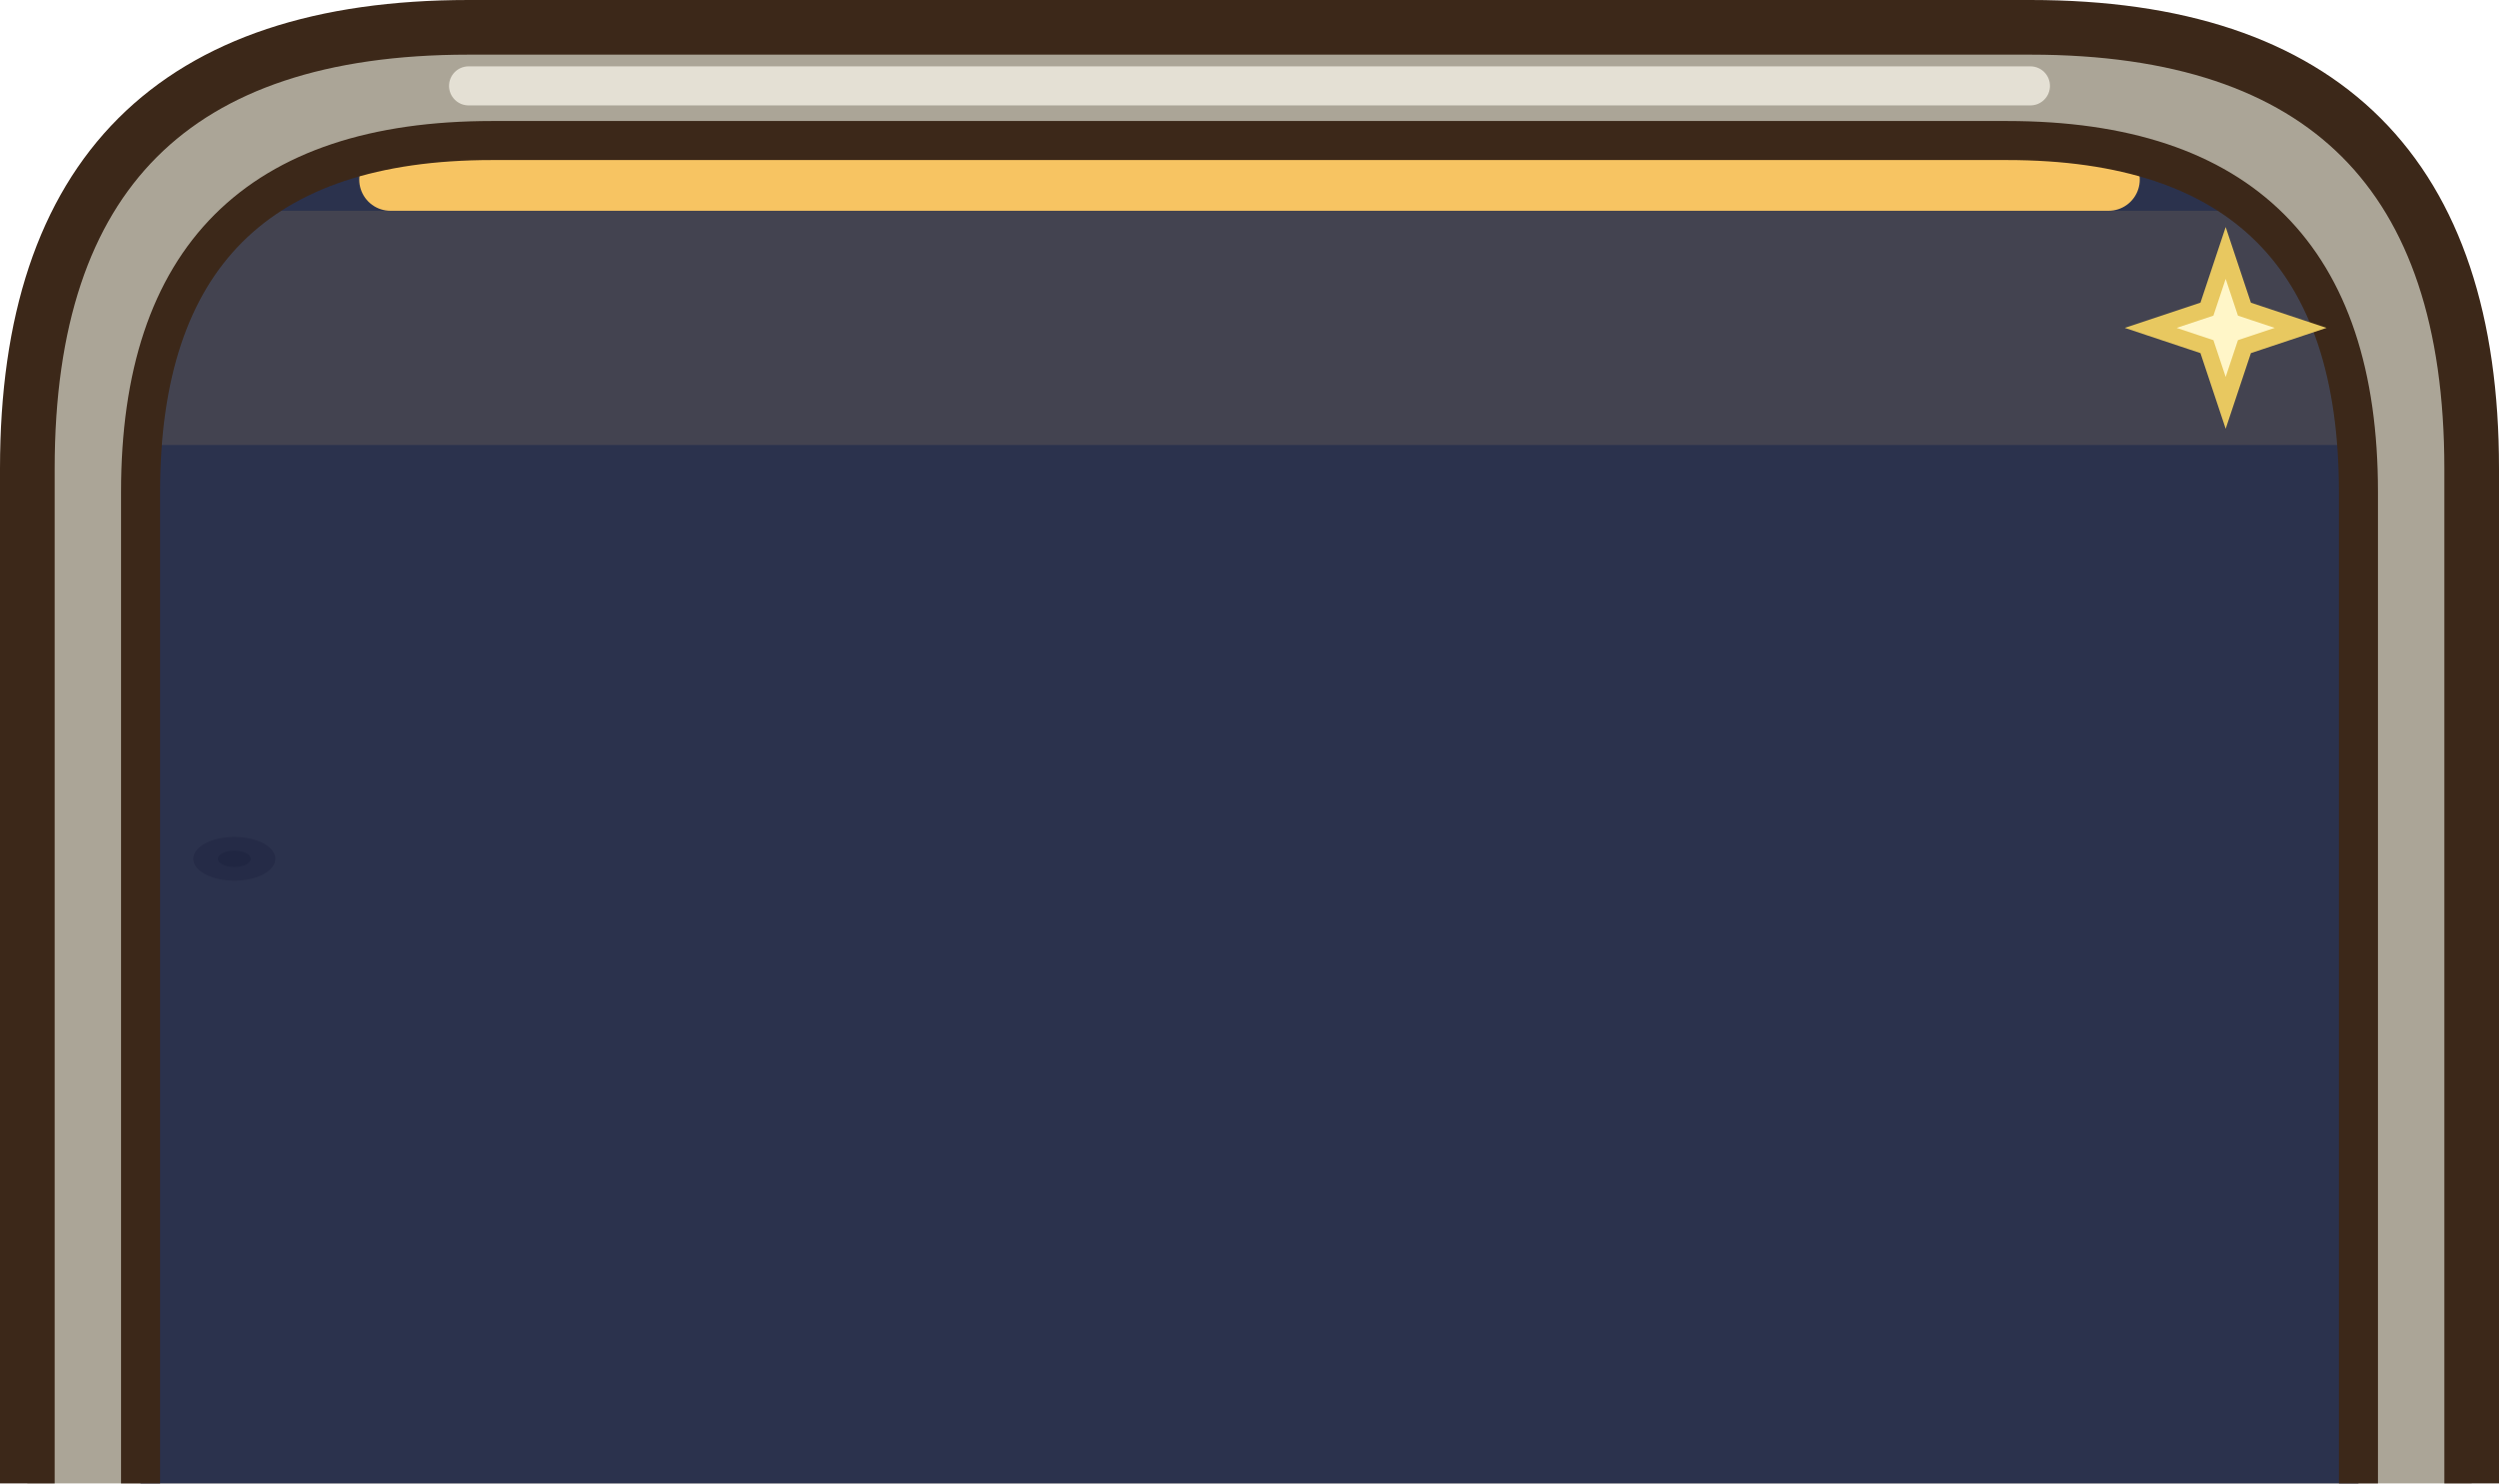
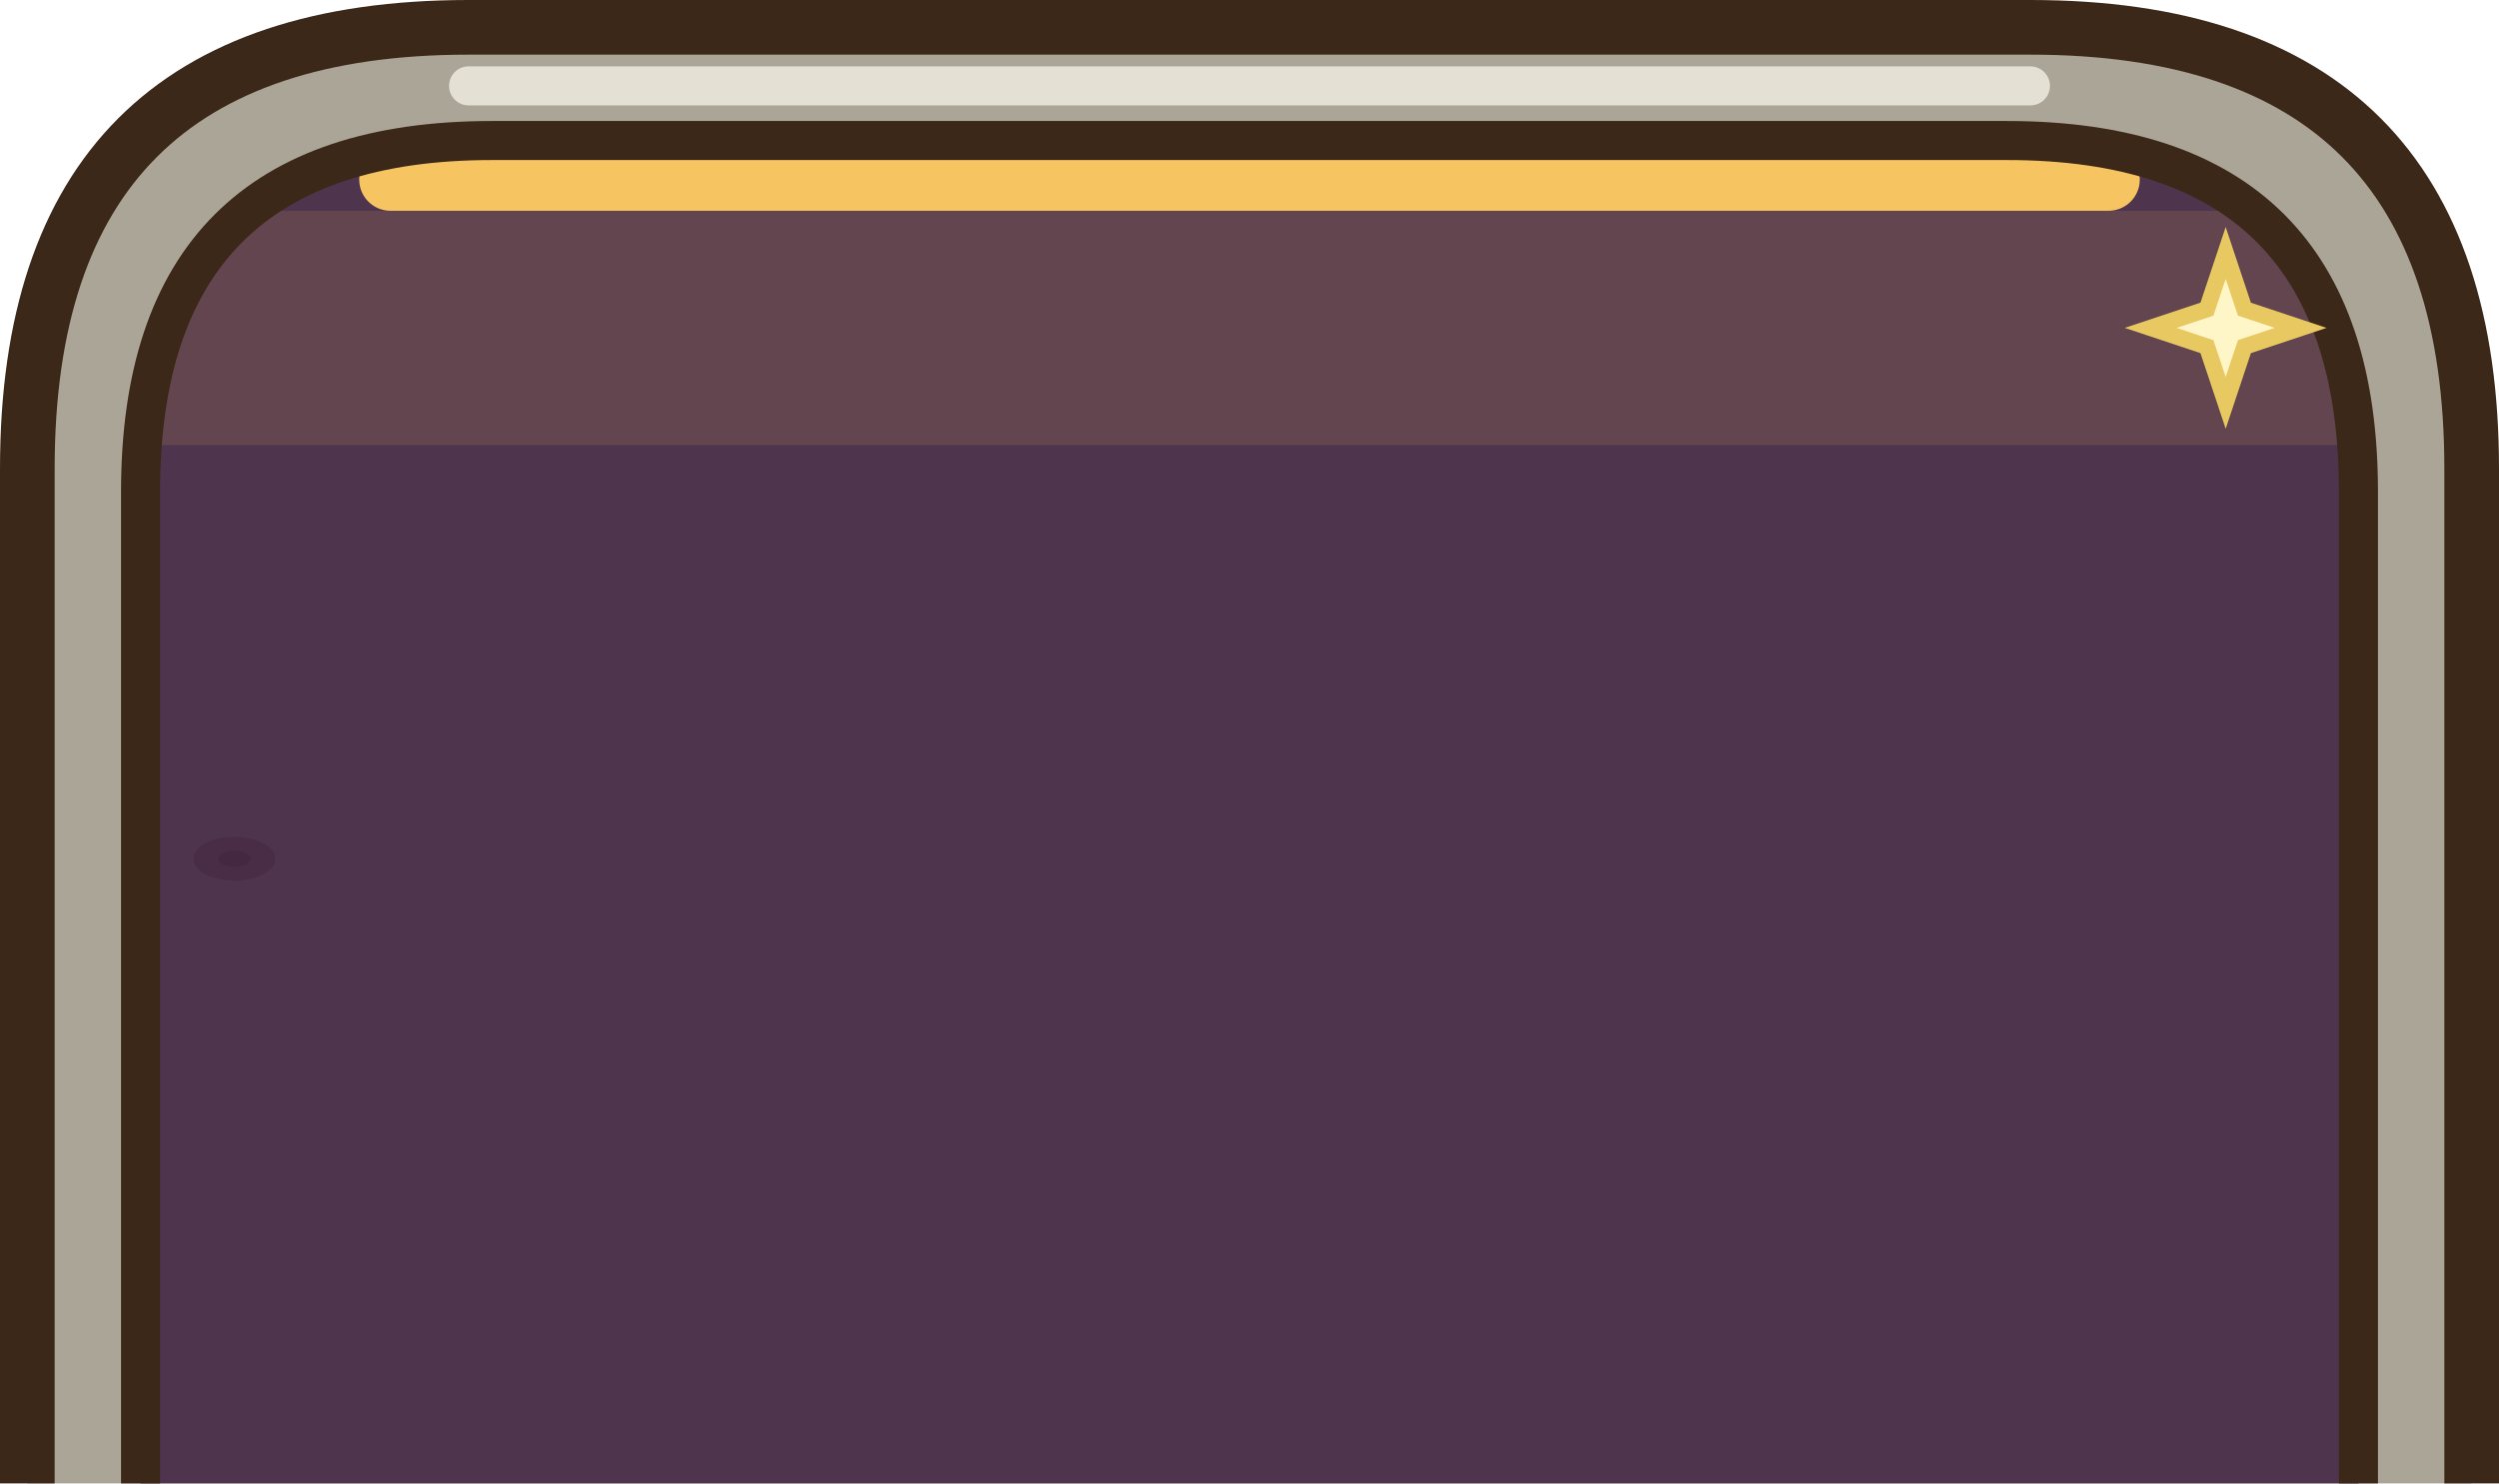
<svg xmlns="http://www.w3.org/2000/svg" width="256" height="152" viewBox="0 0 64 38">
  <path d="M0.7,38 L0.7,12 Q0.7,0.7 12,0.7 L52,0.7 Q63.3,0.7 63.3,12 L63.3,38 Z" fill="#ABA597" stroke="none" />
  <clipPath id="fonao">
    <path d="M0.7,38 L0.7,12 Q0.7,0.7 12,0.7 L52,0.7 Q63.3,0.7 63.3,12 L63.3,38 Z" />
  </clipPath>
  <g clip-path="url(#fonao)">
    <path d="M12,2.2 L52,2.2" fill="none" stroke="#E4E0D4" stroke-width="1" stroke-linecap="round" stroke-linejoin="round" />
    <ellipse cx="6" cy="22" rx="1.05" ry="0.56" fill="#7A746A" />
    <ellipse cx="6" cy="22" rx="0.42" ry="0.21" fill="#58534B" />
  </g>
  <path d="M0.7,38 L0.7,12 Q0.7,0.7 12,0.7 L52,0.7 Q63.3,0.7 63.3,12 L63.3,38" fill="none" stroke="#3C2819" stroke-width="1.4" stroke-linejoin="round" />
-   <path d="M3.6,38 L3.6,12.6 Q3.6,3.6 12.6,3.6 L51.4,3.6 Q60.4,3.6 60.4,12.6 L60.4,38 Z" fill="rgba(24,32,66,.86)" stroke="none" />
+   <path d="M3.6,38 L3.6,12.6 Q3.6,3.6 12.6,3.6 L51.4,3.6 Q60.4,3.6 60.4,12.6 L60.4,38 Z" fill="rgba(66,34,66,.86)" stroke="none" />
  <clipPath id="fonaf">
    <path d="M3.6,38 L3.6,12.6 Q3.6,3.6 12.6,3.6 L51.4,3.6 Q60.4,3.6 60.4,12.6 L60.4,38 Z" />
  </clipPath>
  <g clip-path="url(#fonaf)">
    <path d="M10,4.6 L54,4.6" fill="none" stroke="#F7C462" stroke-width="1.6" stroke-linecap="round" stroke-linejoin="round" />
    <rect x="0" y="5.4" width="64" height="6" fill="#F7C462" opacity=".12" />
  </g>
  <path d="M3.6,38 L3.6,12.6 Q3.6,3.6 12.6,3.6 L51.4,3.6 Q60.4,3.6 60.4,12.6 L60.4,38" fill="none" stroke="#3C2819" stroke-width="1" stroke-linejoin="round" />
  <path d="M57,6.48 L57.48,7.92 L58.92,8.4 L57.48,8.88 L57,10.32 L56.52,8.88 L55.08,8.4 L56.52,7.92 Z" fill="#FFF6C8" stroke="#E8C860" stroke-width="0.42" />
</svg>
